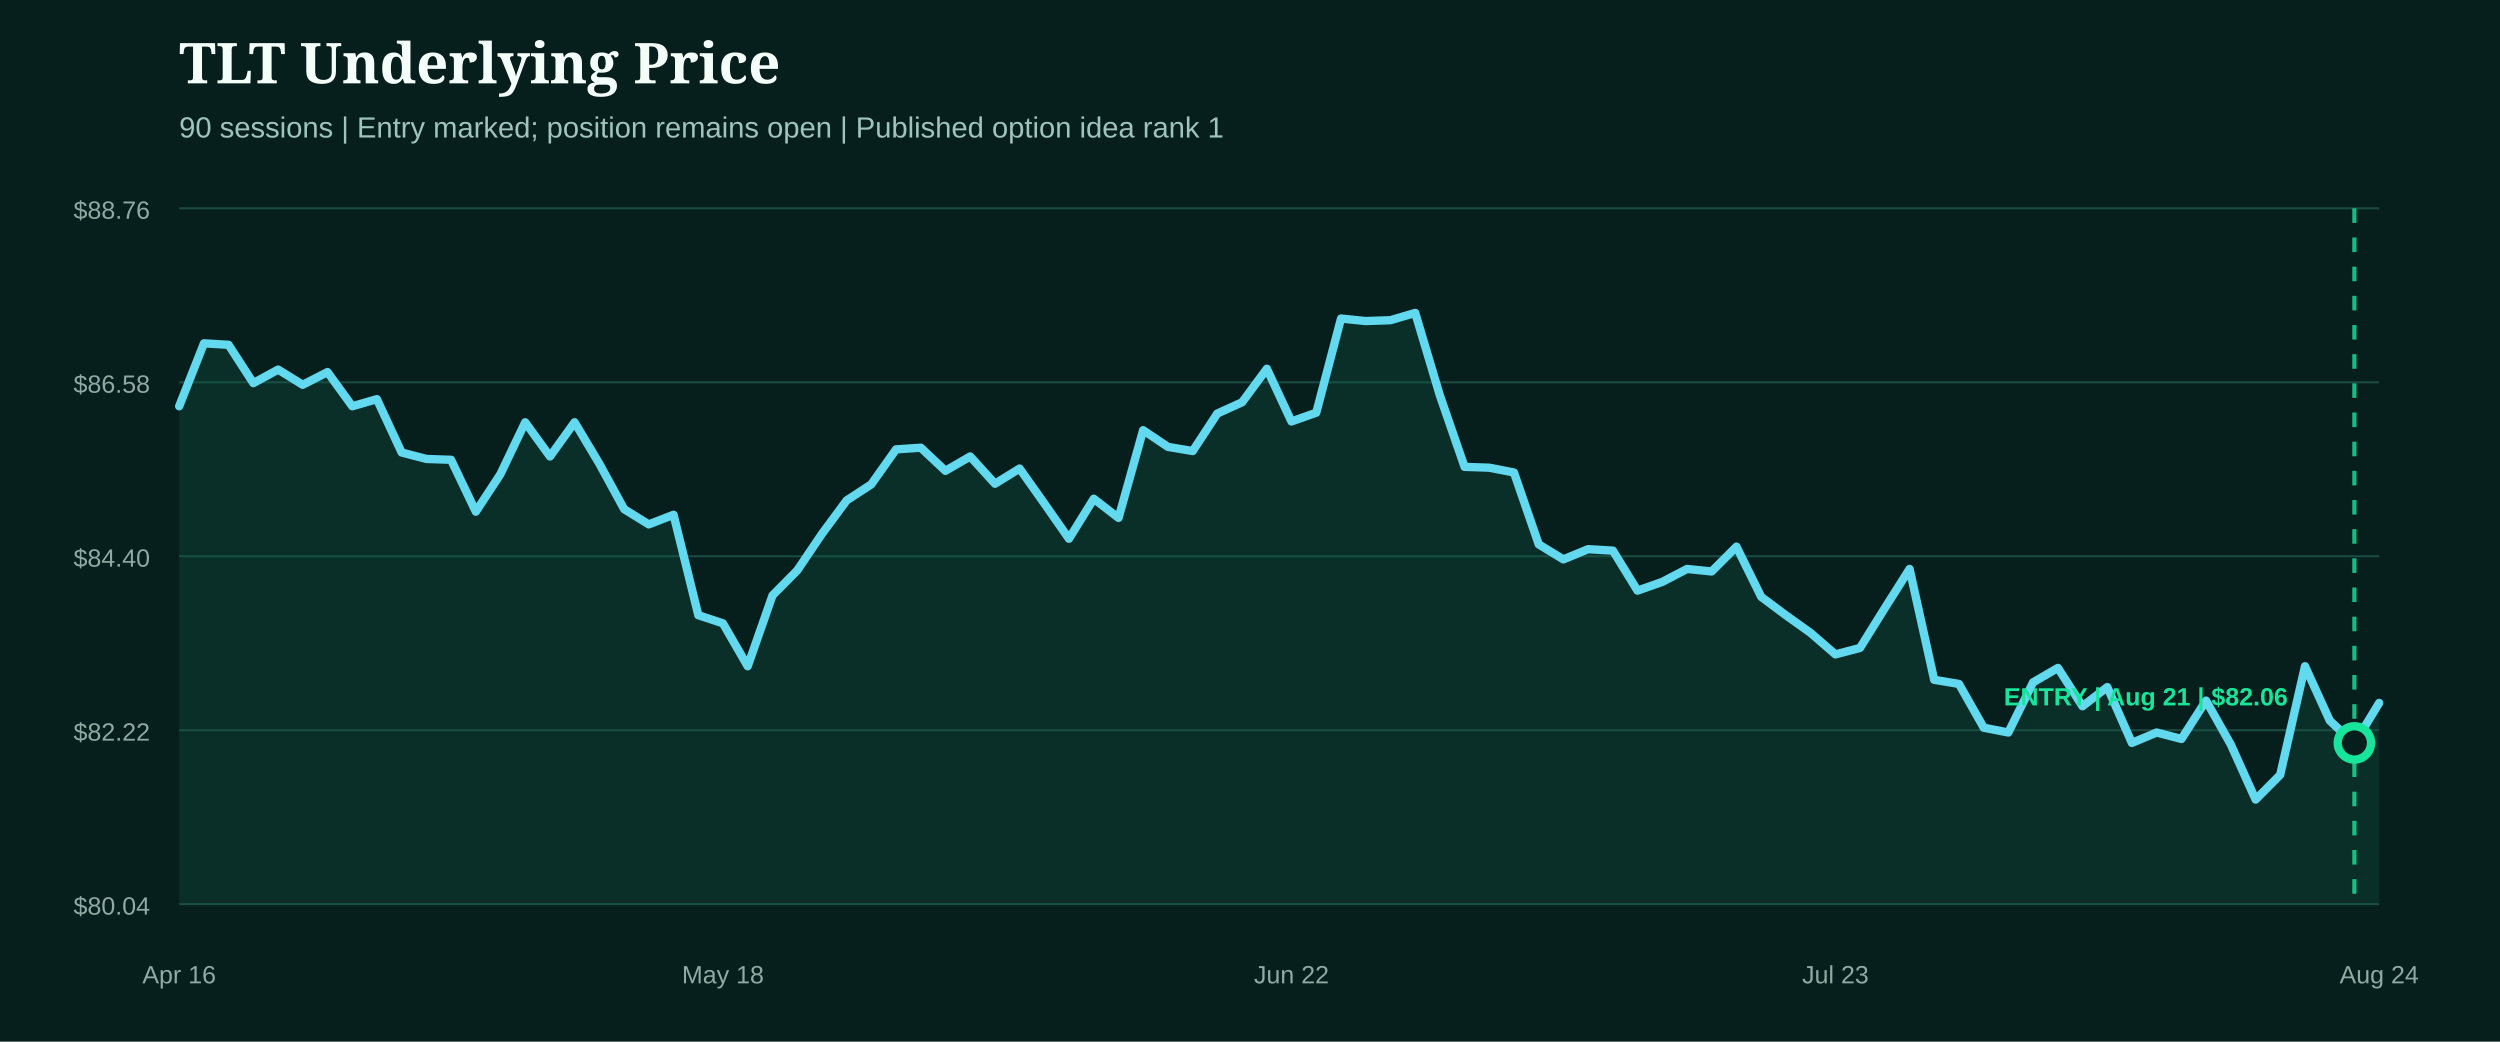
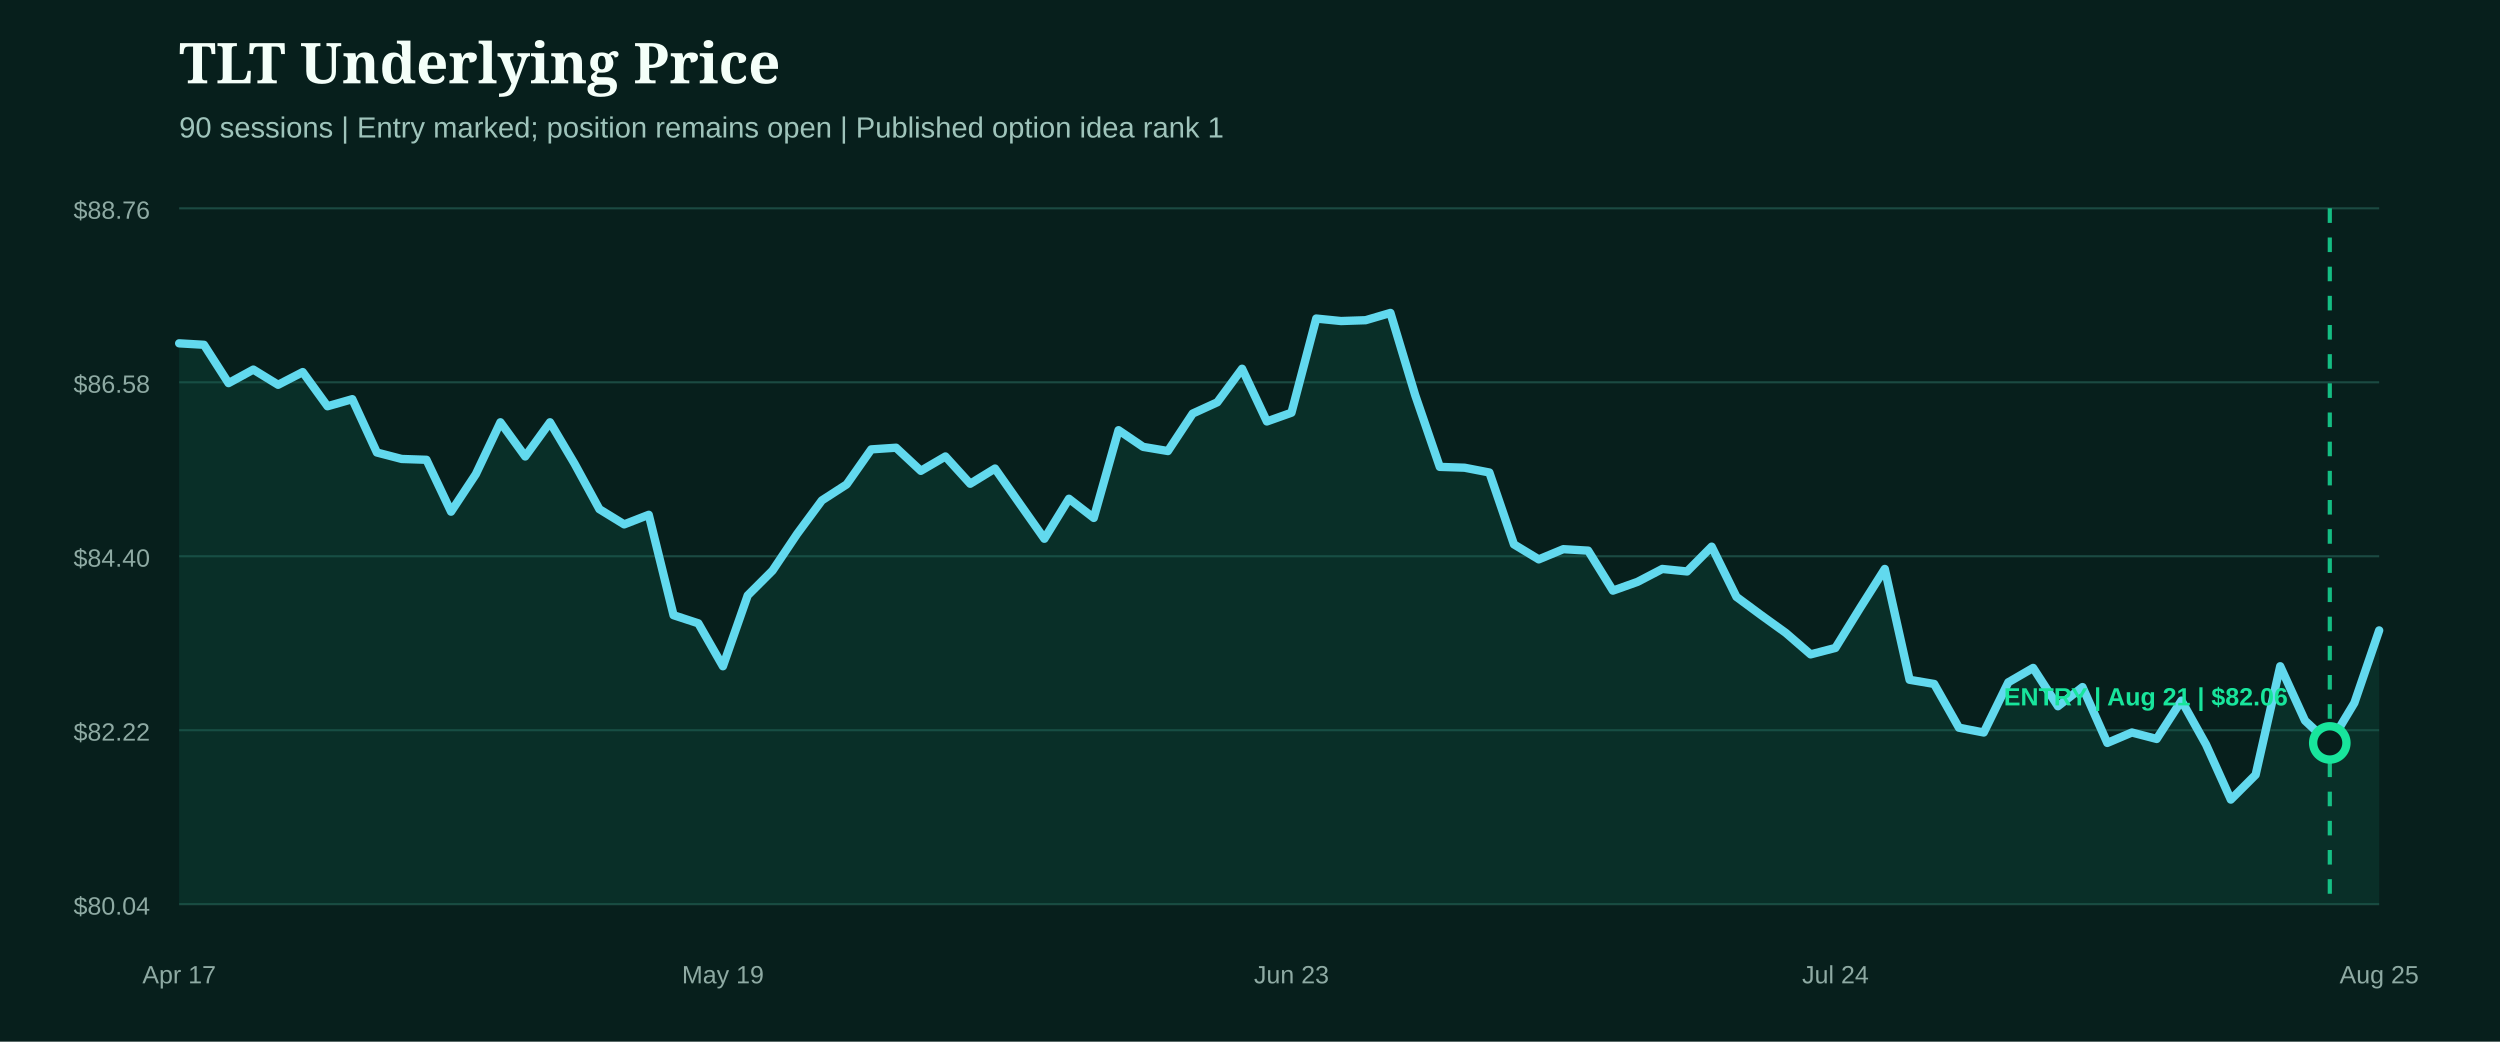
<svg xmlns="http://www.w3.org/2000/svg" width="1200" height="500" viewBox="0 0 1200 500" role="img" aria-label="TLT underlying price from entry">
  <rect width="1200" height="500" fill="#071f1c" />
  <style>.head{fill:#f4fff9;font:800 27px Georgia,serif}.sub{fill:#9fc4bb;font:14px Arial,sans-serif}.axis{fill:#8eaaa3;font:12px Arial,sans-serif}.marker{font:800 12px Arial,sans-serif}</style>
  <text x="86" y="40" class="head">TLT Underlying Price</text>
  <text x="86" y="66" class="sub">90 sessions | Entry marked; position remains open | Published option idea rank 1</text>
  <line x1="86" x2="1142" y1="100.0" y2="100.0" stroke="#1b4a42" stroke-width="1" />
  <text x="72" y="105.0" text-anchor="end" class="axis">$88.76</text>
  <line x1="86" x2="1142" y1="183.5" y2="183.5" stroke="#1b4a42" stroke-width="1" />
  <text x="72" y="188.5" text-anchor="end" class="axis">$86.58</text>
  <line x1="86" x2="1142" y1="267.0" y2="267.0" stroke="#1b4a42" stroke-width="1" />
  <text x="72" y="272.0" text-anchor="end" class="axis">$84.40</text>
  <line x1="86" x2="1142" y1="350.5" y2="350.5" stroke="#1b4a42" stroke-width="1" />
  <text x="72" y="355.5" text-anchor="end" class="axis">$82.22</text>
  <line x1="86" x2="1142" y1="434.0" y2="434.0" stroke="#1b4a42" stroke-width="1" />
  <text x="72" y="439.0" text-anchor="end" class="axis">$80.04</text>
-   <path d="M86.0,195.0 L97.9,164.8 L109.7,165.5 L121.6,183.9 L133.5,177.4 L145.3,184.7 L157.2,178.6 L169.1,195.0 L180.9,191.6 L192.8,217.2 L204.7,220.3 L216.5,220.7 L228.4,245.6 L240.2,227.6 L252.1,202.7 L264.0,219.1 L275.8,202.7 L287.7,222.6 L299.6,244.4 L311.4,251.7 L323.3,247.1 L335.2,295.3 L347.0,299.2 L358.9,319.8 L370.8,285.8 L382.6,273.9 L394.5,256.3 L406.4,240.2 L418.2,232.5 L430.1,215.7 L442.0,214.9 L453.8,226.0 L465.7,219.1 L477.6,232.2 L489.4,224.9 L501.3,241.7 L513.1,258.6 L525.0,239.4 L536.9,248.6 L548.7,206.5 L560.6,214.5 L572.5,216.5 L584.3,198.5 L596.2,193.1 L608.1,177.0 L619.9,202.3 L631.8,198.1 L643.7,152.9 L655.5,154.1 L667.4,153.7 L679.3,150.2 L691.1,189.7 L703.0,224.1 L714.9,224.5 L726.7,226.8 L738.6,261.3 L750.4,268.5 L762.3,263.6 L774.2,264.3 L786.0,283.5 L797.9,279.3 L809.8,273.1 L821.6,274.3 L833.5,262.4 L845.4,286.5 L857.2,295.3 L869.1,303.8 L881.0,314.1 L892.8,311.0 L904.7,291.9 L916.6,273.1 L928.4,326.3 L940.3,328.3 L952.2,349.3 L964.0,351.6 L975.9,327.5 L987.8,320.6 L999.6,339.0 L1011.5,329.8 L1023.3,356.6 L1035.2,351.6 L1047.1,354.7 L1058.9,336.3 L1070.8,357.4 L1082.7,383.8 L1094.5,371.9 L1106.4,319.8 L1118.3,345.9 L1130.1,357.0 L1142.0,337.4 L1142.0,434.0 L86.0,434.0 Z" fill="#0f5949" opacity="0.28" />
-   <path d="M86.0,195.0 L97.9,164.8 L109.7,165.5 L121.6,183.9 L133.5,177.4 L145.3,184.7 L157.2,178.6 L169.1,195.0 L180.9,191.6 L192.8,217.2 L204.7,220.3 L216.5,220.7 L228.4,245.6 L240.2,227.6 L252.1,202.7 L264.0,219.1 L275.8,202.7 L287.7,222.6 L299.6,244.4 L311.4,251.7 L323.3,247.1 L335.2,295.3 L347.0,299.2 L358.9,319.8 L370.8,285.8 L382.6,273.9 L394.5,256.3 L406.4,240.2 L418.2,232.5 L430.1,215.7 L442.0,214.9 L453.8,226.0 L465.7,219.1 L477.6,232.2 L489.4,224.9 L501.3,241.7 L513.1,258.6 L525.0,239.4 L536.9,248.6 L548.7,206.5 L560.6,214.5 L572.5,216.5 L584.3,198.5 L596.2,193.1 L608.1,177.0 L619.9,202.3 L631.8,198.1 L643.7,152.9 L655.5,154.1 L667.4,153.7 L679.3,150.2 L691.1,189.7 L703.0,224.1 L714.9,224.5 L726.7,226.8 L738.6,261.3 L750.4,268.5 L762.3,263.6 L774.2,264.3 L786.0,283.5 L797.9,279.3 L809.8,273.1 L821.6,274.3 L833.5,262.4 L845.4,286.5 L857.2,295.3 L869.1,303.8 L881.0,314.1 L892.8,311.0 L904.7,291.9 L916.6,273.1 L928.4,326.3 L940.3,328.3 L952.2,349.3 L964.0,351.6 L975.9,327.5 L987.8,320.6 L999.6,339.0 L1011.5,329.8 L1023.3,356.6 L1035.2,351.6 L1047.1,354.7 L1058.9,336.3 L1070.8,357.4 L1082.7,383.8 L1094.5,371.9 L1106.4,319.8 L1118.3,345.9 L1130.1,357.0 L1142.0,337.4" fill="none" stroke="#62d9ee" stroke-width="4" stroke-linecap="round" stroke-linejoin="round" />
+   <path d="M86.0,164.8 L97.9,165.5 L109.7,183.9 L121.6,177.4 L133.5,184.7 L145.3,178.6 L157.2,195.0 L169.1,191.6 L180.9,217.2 L192.8,220.3 L204.7,220.7 L216.5,245.6 L228.4,227.6 L240.2,202.7 L252.1,219.1 L264.0,202.7 L275.8,222.6 L287.7,244.4 L299.6,251.7 L311.4,247.1 L323.3,295.3 L335.2,299.2 L347.0,319.8 L358.9,285.8 L370.8,273.9 L382.6,256.3 L394.5,240.2 L406.4,232.5 L418.2,215.7 L430.1,214.9 L442.0,226.0 L453.8,219.1 L465.7,232.2 L477.6,224.9 L489.4,241.7 L501.3,258.6 L513.1,239.4 L525.0,248.6 L536.9,206.5 L548.7,214.5 L560.6,216.5 L572.5,198.5 L584.3,193.1 L596.2,177.0 L608.1,202.3 L619.9,198.1 L631.8,152.9 L643.7,154.1 L655.5,153.7 L667.4,150.2 L679.3,189.7 L691.1,224.1 L703.0,224.5 L714.9,226.8 L726.7,261.3 L738.6,268.5 L750.4,263.6 L762.3,264.3 L774.2,283.5 L786.0,279.3 L797.9,273.1 L809.8,274.3 L821.6,262.4 L833.5,286.5 L845.4,295.3 L857.2,303.8 L869.1,314.1 L881.0,311.0 L892.8,291.9 L904.7,273.1 L916.6,326.3 L928.4,328.3 L940.3,349.3 L952.2,351.6 L964.0,327.5 L975.9,320.6 L987.8,339.0 L999.6,329.8 L1011.5,356.6 L1023.3,351.6 L1035.2,354.7 L1047.1,336.3 L1058.9,357.4 L1070.8,383.8 L1082.7,371.9 L1094.5,319.8 L1106.4,345.9 L1118.3,357.0 L1130.1,337.4 L1142.0,302.6 L1142.0,434.0 L86.0,434.0 Z" fill="#0f5949" opacity="0.28" />
+   <path d="M86.0,164.8 L97.9,165.5 L109.7,183.9 L121.6,177.4 L133.5,184.7 L145.3,178.6 L157.2,195.0 L169.1,191.6 L180.9,217.2 L192.8,220.3 L204.7,220.7 L216.5,245.6 L228.4,227.6 L240.2,202.7 L252.1,219.1 L264.0,202.7 L275.8,222.6 L287.7,244.4 L299.6,251.7 L311.4,247.1 L323.3,295.3 L335.2,299.2 L347.0,319.8 L358.9,285.8 L370.8,273.9 L382.6,256.3 L394.5,240.2 L406.4,232.5 L418.2,215.7 L430.1,214.9 L442.0,226.0 L453.8,219.1 L465.7,232.2 L477.6,224.9 L489.4,241.7 L501.3,258.6 L513.1,239.4 L525.0,248.6 L536.9,206.5 L548.7,214.5 L560.6,216.5 L572.5,198.5 L584.3,193.1 L596.2,177.0 L608.1,202.3 L619.9,198.1 L631.8,152.9 L643.7,154.1 L655.5,153.7 L667.4,150.2 L679.3,189.7 L691.1,224.1 L703.0,224.5 L714.9,226.8 L726.7,261.3 L738.6,268.5 L750.4,263.6 L762.3,264.3 L774.2,283.5 L786.0,279.3 L797.9,273.1 L809.8,274.3 L821.6,262.4 L833.5,286.5 L845.4,295.3 L857.2,303.8 L869.1,314.1 L881.0,311.0 L892.8,291.9 L904.7,273.1 L916.6,326.3 L928.4,328.3 L940.3,349.3 L952.2,351.6 L964.0,327.5 L975.9,320.6 L987.8,339.0 L999.6,329.8 L1011.5,356.6 L1023.3,351.6 L1035.2,354.7 L1047.1,336.3 L1058.9,357.4 L1070.8,383.8 L1082.7,371.9 L1094.5,319.8 L1106.4,345.9 L1118.3,357.0 L1130.1,337.4 L1142.0,302.6" fill="none" stroke="#62d9ee" stroke-width="4" stroke-linecap="round" stroke-linejoin="round" />
  <g>
-     <line x1="1130.1" x2="1130.1" y1="100" y2="434" stroke="#18e59c" stroke-width="2" stroke-dasharray="7 7" opacity="0.8" />
-     <circle cx="1130.1" cy="356.6" r="8" fill="#071f1c" stroke="#18e59c" stroke-width="4" />
+     <line x1="1118.3" x2="1118.3" y1="100" y2="434" stroke="#18e59c" stroke-width="2" stroke-dasharray="7 7" opacity="0.8" />
+     <circle cx="1118.3" cy="356.6" r="8" fill="#071f1c" stroke="#18e59c" stroke-width="4" />
    <text x="1030.0" y="338.6" text-anchor="middle" class="marker" fill="#18e59c">ENTRY | Aug 21 | $82.06</text>
  </g>
-   <text x="86.0" y="472" text-anchor="middle" class="axis">Apr 16</text>
-   <text x="347.0" y="472" text-anchor="middle" class="axis">May 18</text>
-   <text x="619.9" y="472" text-anchor="middle" class="axis">Jun 22</text>
-   <text x="881.0" y="472" text-anchor="middle" class="axis">Jul 23</text>
-   <text x="1142.0" y="472" text-anchor="middle" class="axis">Aug 24</text>
+   <text x="86.0" y="472" text-anchor="middle" class="axis">Apr 17</text>
+   <text x="347.0" y="472" text-anchor="middle" class="axis">May 19</text>
+   <text x="619.9" y="472" text-anchor="middle" class="axis">Jun 23</text>
+   <text x="881.0" y="472" text-anchor="middle" class="axis">Jul 24</text>
+   <text x="1142.0" y="472" text-anchor="middle" class="axis">Aug 25</text>
</svg>
